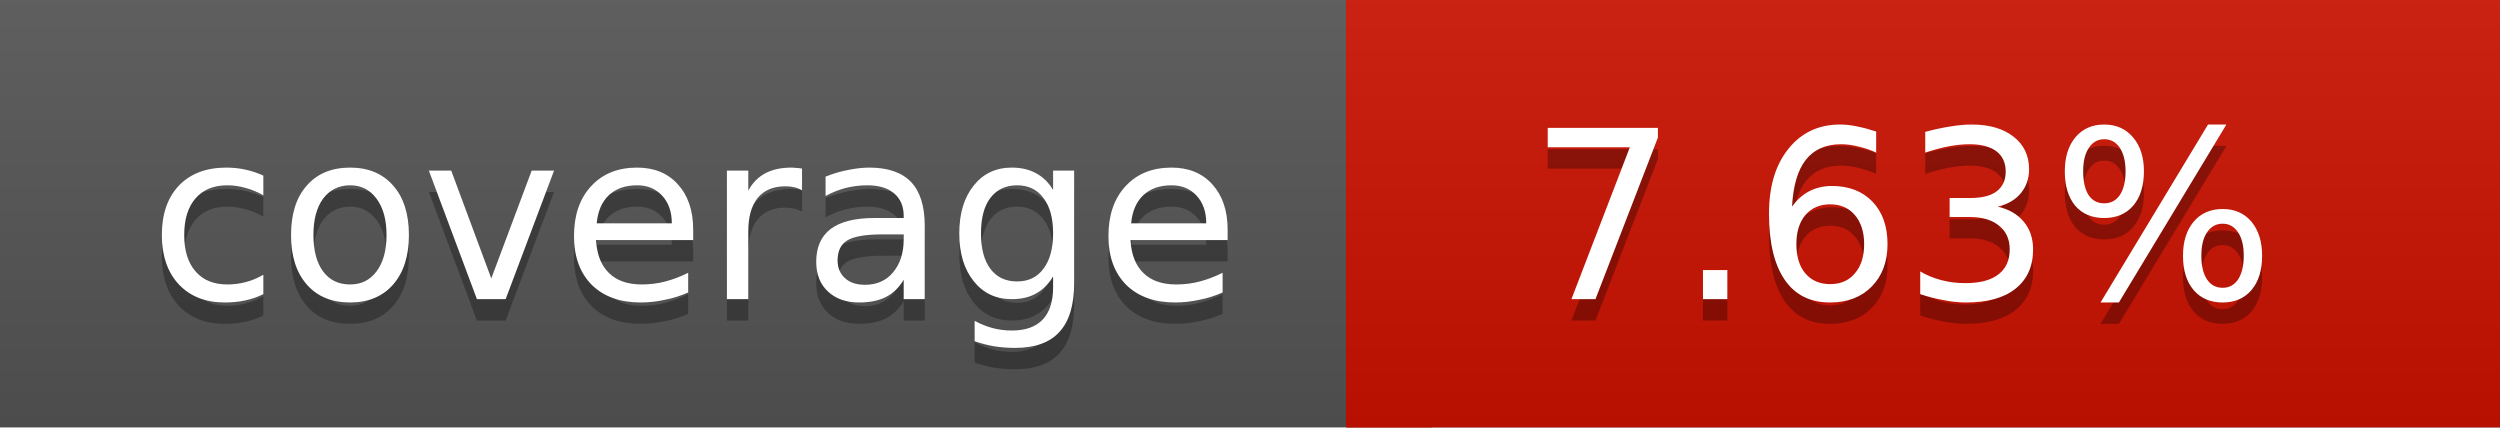
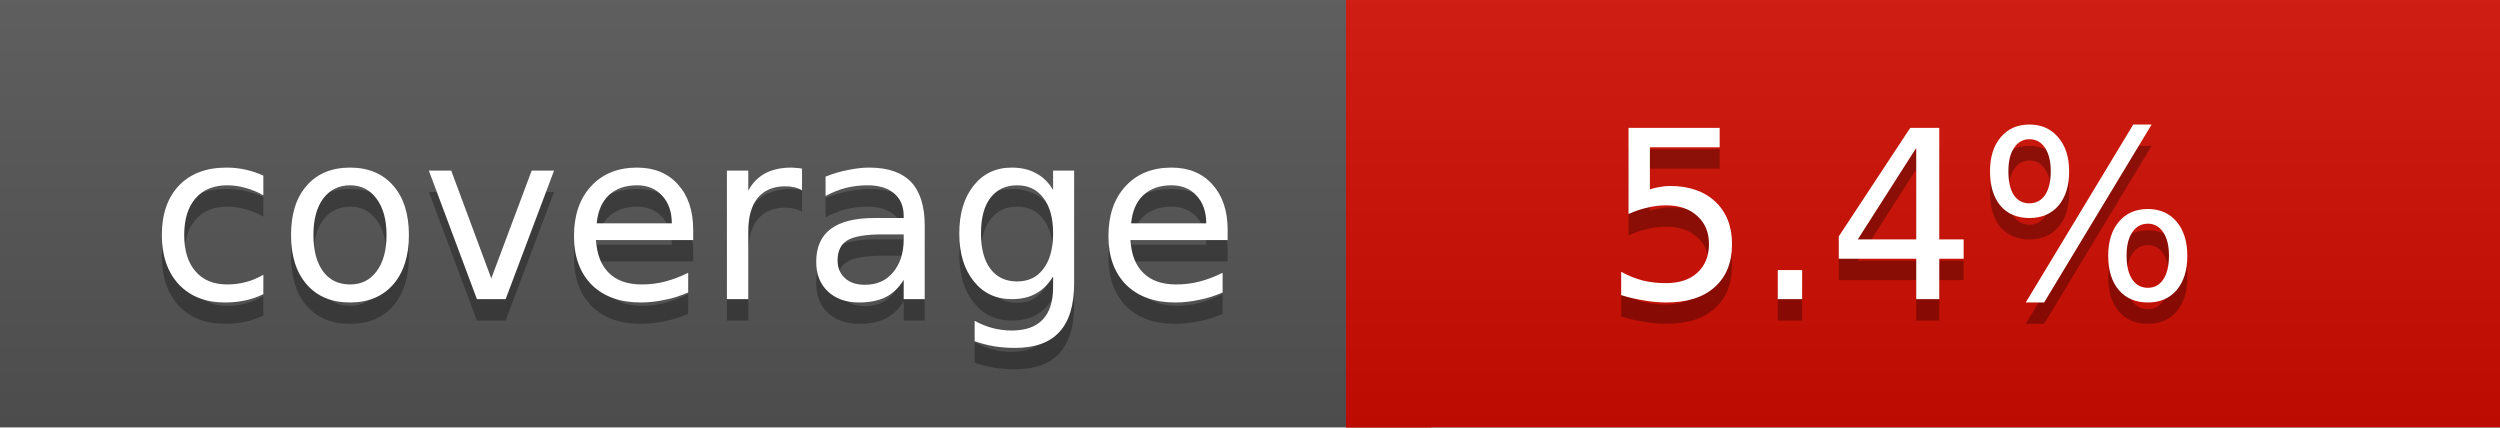
<svg xmlns="http://www.w3.org/2000/svg" width="117" height="20">
  <linearGradient id="a" x2="0" y2="100%">
    <stop offset="0" stop-color="#bbb" stop-opacity=".1" />
    <stop offset="1" stop-opacity=".1" />
  </linearGradient>
  <rect rx="0" width="117" height="20" fill="#555" />
-   <rect rx="0" x="63" width="54" height="20" fill="#cc1100" />
-   <path fill="#cc1100" d="M63 0h4v20h-4z" />
+   <rect rx="0" x="63" width="54" height="20" fill="#d10c00" />
+   <path fill="#d10c00" d="M63 0h4v20h-4z" />
  <rect rx="0" width="117" height="20" fill="url(#a)" />
  <g fill="#fff" text-anchor="middle" font-family="DejaVu Sans,Verdana,Geneva,sans-serif" font-size="11">
    <text x="32.5" y="15" fill="#010101" fill-opacity=".3">coverage</text>
    <text x="32.5" y="14">coverage</text>
-     <text x="89" y="15" fill="#010101" fill-opacity=".3">7.63%</text>
-     <text x="89" y="14">7.63%</text>
+     <text x="89" y="15" fill="#010101" fill-opacity=".3">5.4%</text>
+     <text x="89" y="14">5.4%</text>
  </g>
</svg>
